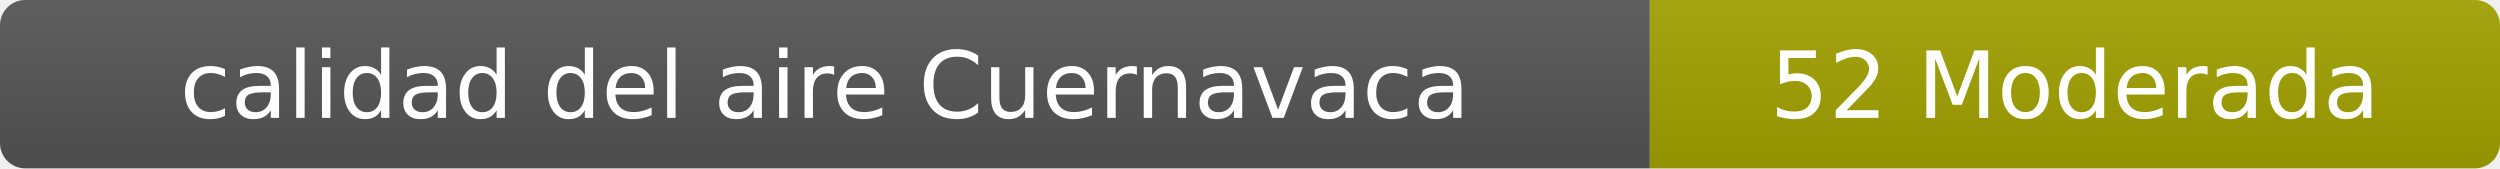
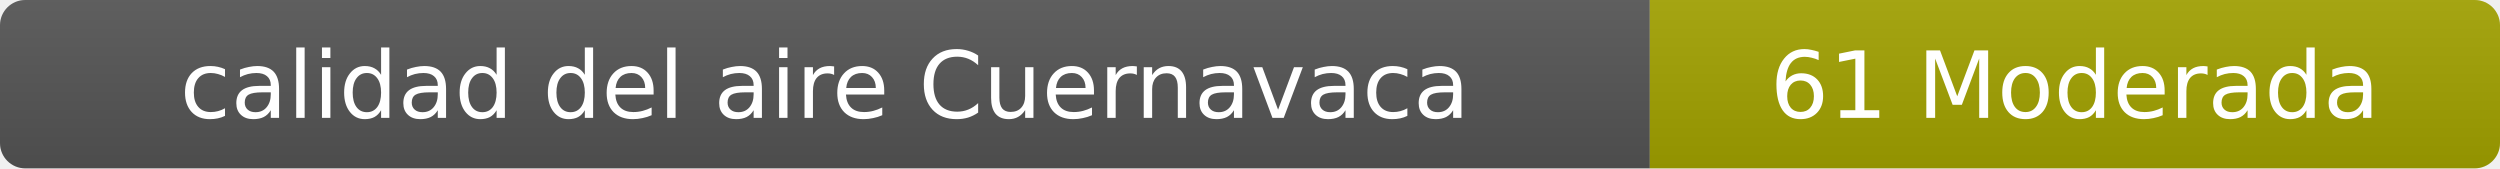
- <svg xmlns="http://www.w3.org/2000/svg" width="297" height="20" role="img" aria-label="calidad del aire: 52 Moderada">
+ <svg xmlns="http://www.w3.org/2000/svg" width="297" height="20" role="img" aria-label="calidad del aire: 61 Moderada">
  <linearGradient id="s" x2="0" y2="100%">
    <stop offset="0" stop-color="#bbb" stop-opacity=".1" />
    <stop offset="1" stop-opacity=".1" />
  </linearGradient>
  <clipPath id="r">
    <rect width="297" height="20" rx="3" fill="#fff" />
  </clipPath>
  <g clip-path="url(#r)">
    <rect width="196" height="20" fill="#555" />
    <rect x="196" width="101" height="20" fill="#a3a300" />
    <rect width="297" height="20" fill="url(#s)" />
  </g>
  <g fill="#fff" text-anchor="middle" font-family="Verdana,Geneva,DejaVu Sans,sans-serif" font-size="11">
    <text x="98" y="14">calidad del aire Cuernavaca</text>
-     <text x="246.5" y="14">52 Moderada</text>
+     <text x="246.5" y="14">61 Moderada</text>
  </g>
</svg>
